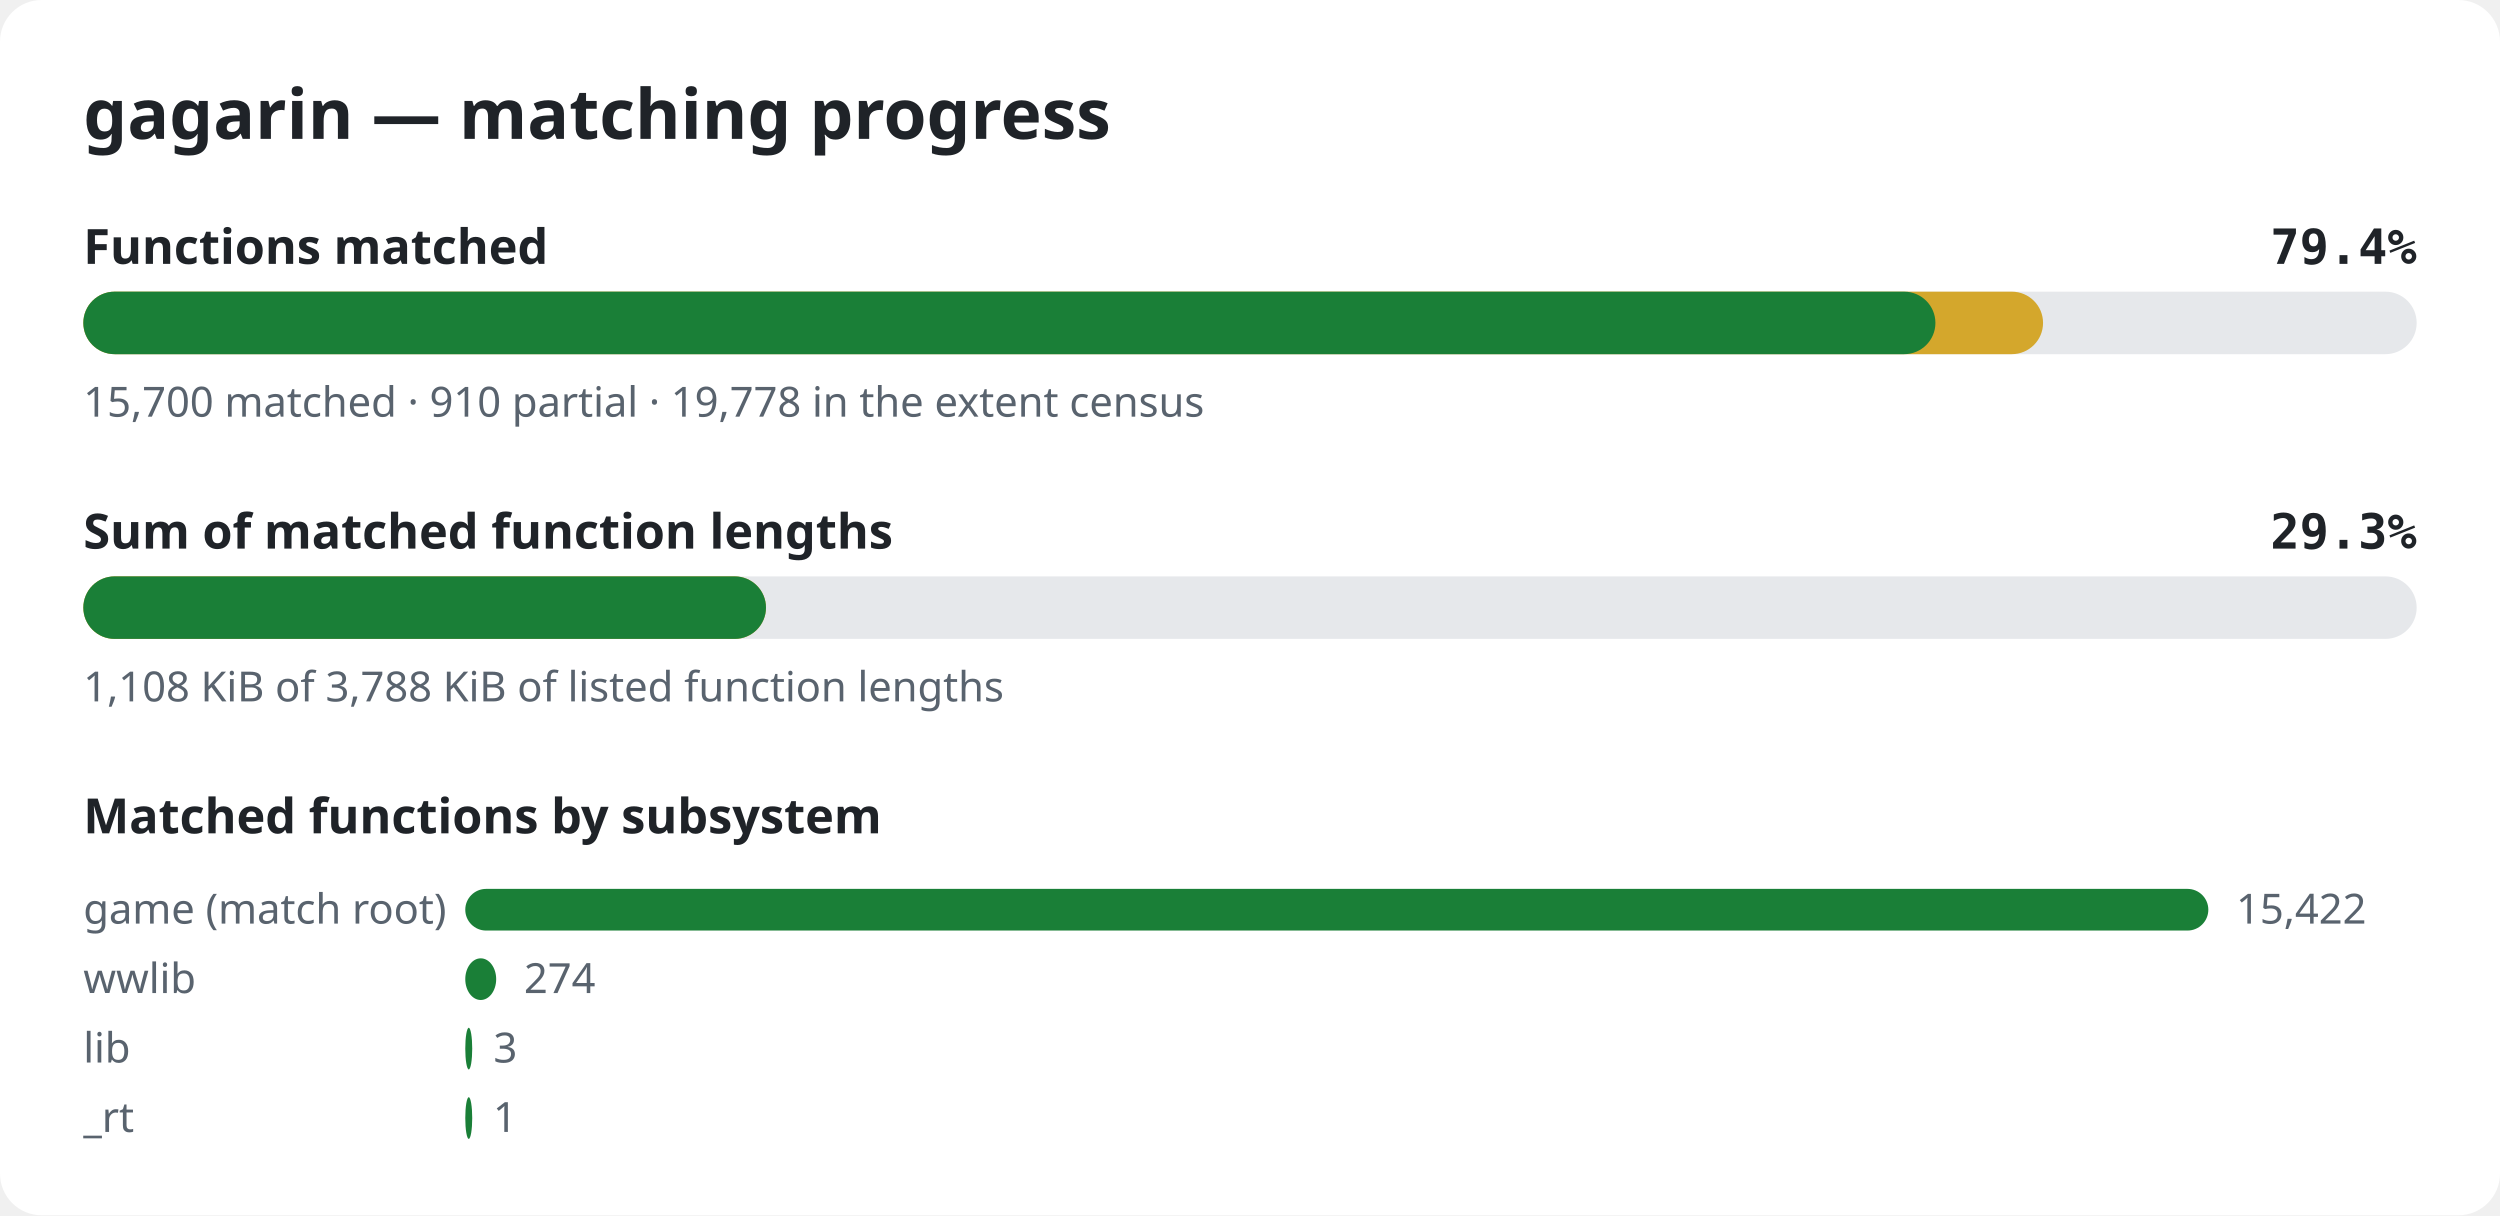
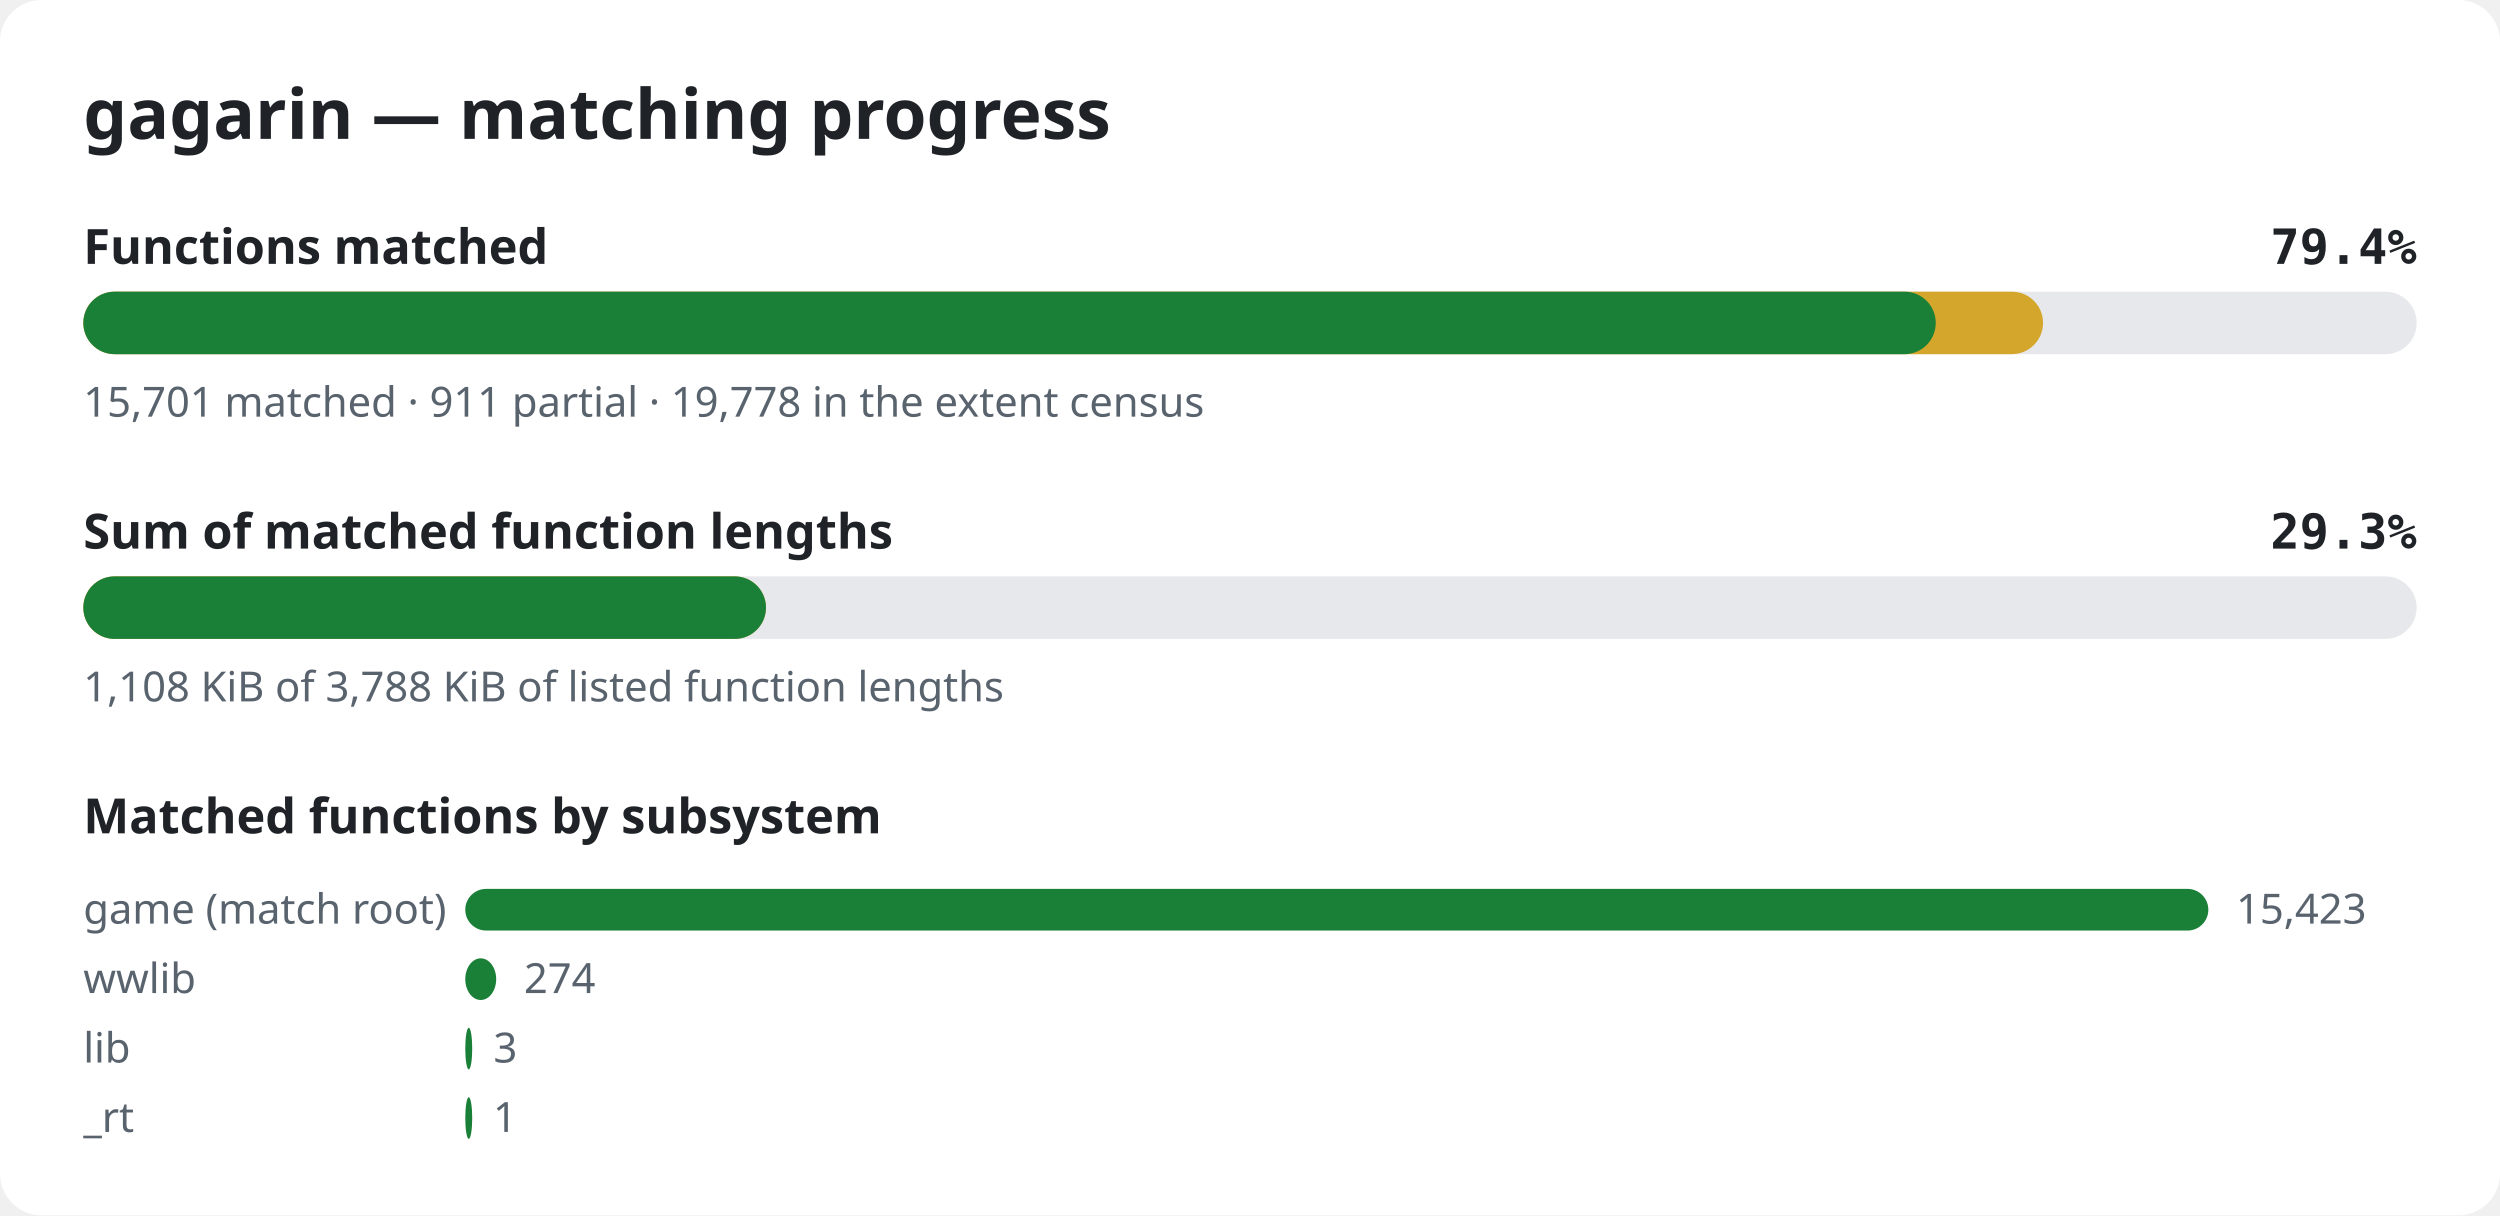
<svg xmlns="http://www.w3.org/2000/svg" width="720" height="350" viewBox="0 0 720 350" role="img" aria-label="gagarin matching progress">
  <style>.bg{fill:#ffffff}.title{font:600 20px sans-serif;fill:#1f2328}.label{font:600 14px sans-serif;fill:#1f2328}.pct{font:600 14px monospace;fill:#1f2328}.note{font:12px sans-serif;fill:#59636e}.track{fill:#e6e8eb}.done{fill:#1a7f37}.partial{fill:#d4a72c}@media (prefers-color-scheme: dark){.bg{fill:#0d1117}.title,.label,.pct{fill:#e6edf3}.note{fill:#9198a1}.track{fill:#262c36}.done{fill:#3fb950}.partial{fill:#d29922}}</style>
  <rect width="720" height="350" rx="12" class="bg" />
  <text x="24" y="40" class="title">gagarin — matching progress</text>
  <text x="24" y="76" class="label">Functions matched</text>
  <text x="696" y="76" class="pct" text-anchor="end">79.4%</text>
  <rect x="24" y="84" width="672" height="18" rx="9" class="track" />
  <rect x="24" y="84" width="564.4" height="18" rx="9" class="partial" />
-   <rect x="24" y="84" width="533.4" height="18" rx="9" class="done" />
-   <text x="24" y="120" class="note">15,700 matched · 910 partial · 19,778 in the extent census</text>
+   <rect x="24" y="84" width="533.5" height="18" rx="9" class="done" />
+   <text x="24" y="120" class="note">15,701 matched · 911 partial · 19,778 in the extent census</text>
  <text x="24" y="158" class="label">Sum of matched function lengths</text>
  <text x="696" y="158" class="pct" text-anchor="end">29.3%</text>
  <rect x="24" y="166" width="672" height="18" rx="9" class="track" />
  <rect x="24" y="166" width="196.6" height="18" rx="9" class="partial" />
  <rect x="24" y="166" width="196.6" height="18" rx="9" class="done" />
  <text x="24" y="202" class="note">1,108 KiB of 3,788 KiB of listed function lengths</text>
  <text x="24" y="240" class="label">Matched functions by subsystem</text>
  <text x="24" y="266" class="note">game (match root)</text>
  <rect x="134" y="256" width="502.0" height="12" rx="6" class="done" />
-   <text x="644.0" y="266" class="note">15,422</text>
+   <text x="644.0" y="266" class="note">15,423</text>
  <text x="24" y="286" class="note">wwlib</text>
  <rect x="134" y="276" width="8.9" height="12" rx="6" class="done" />
  <text x="150.9" y="286" class="note">274</text>
  <text x="24" y="306" class="note">lib</text>
  <rect x="134" y="296" width="2.0" height="12" rx="6" class="done" />
  <text x="142.1" y="306" class="note">3</text>
  <text x="24" y="326" class="note">_rt</text>
  <rect x="134" y="316" width="2.0" height="12" rx="6" class="done" />
  <text x="142.0" y="326" class="note">1</text>
</svg>
